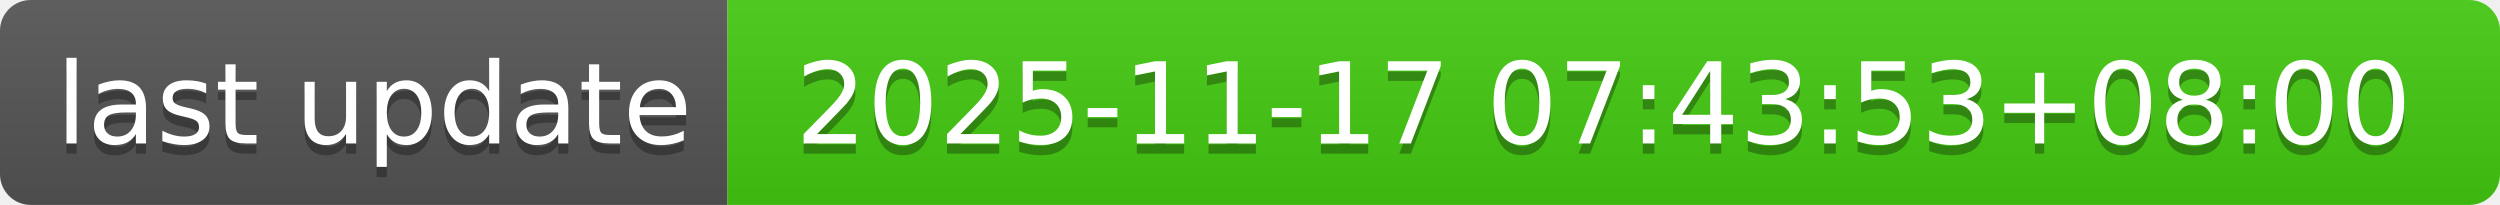
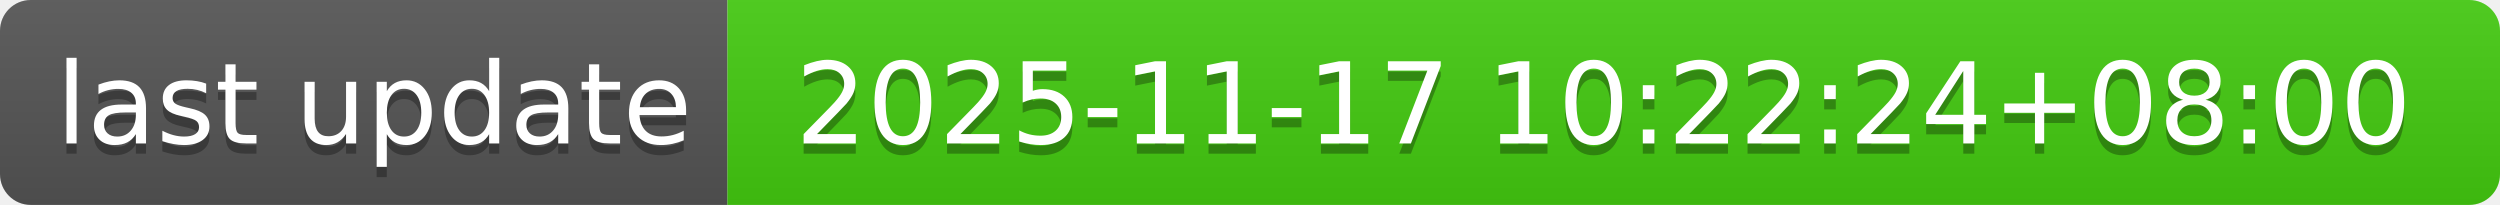
- <svg xmlns="http://www.w3.org/2000/svg" width="244" height="20" role="img" aria-label="last update: 2025-11-17 07:43:53+08:00">
+ <svg xmlns="http://www.w3.org/2000/svg" width="244" height="20" role="img" aria-label="last update: 2025-11-17 10:22:24+08:00">
  <linearGradient id="s" x2="0" y2="100%">
    <stop offset="0" stop-color="#bbb" stop-opacity=".1" />
    <stop offset="1" stop-opacity=".1" />
  </linearGradient>
  <clipPath id="r">
    <rect width="244" height="20" rx="3" fill="#fff" />
  </clipPath>
  <g clip-path="url(#r)">
    <rect width="71" height="20" fill="#555" />
    <rect x="71" width="173" height="20" fill="#4c1" />
    <rect width="244" height="20" fill="url(#s)" />
  </g>
  <g fill="#fff" text-anchor="middle" font-family="Verdana,Geneva,DejaVu Sans,sans-serif" text-rendering="geometricPrecision" font-size="110">
    <text aria-hidden="true" x="365" y="150" fill="#010101" fill-opacity=".3" transform="scale(.1)" textLength="610">last update</text>
    <text x="365" y="140" transform="scale(.1)" fill="#fff" textLength="610">last update</text>
-     <text aria-hidden="true" x="1565" y="150" fill="#010101" fill-opacity=".3" transform="scale(.1)" textLength="1630">2025-11-17 07:43:53+08:00</text>
-     <text x="1565" y="140" transform="scale(.1)" fill="#fff" textLength="1630">2025-11-17 07:43:53+08:00</text>
+     <text aria-hidden="true" x="1565" y="150" fill="#010101" fill-opacity=".3" transform="scale(.1)" textLength="1630">2025-11-17 10:22:24+08:00</text>
+     <text x="1565" y="140" transform="scale(.1)" fill="#fff" textLength="1630">2025-11-17 10:22:24+08:00</text>
  </g>
</svg>
